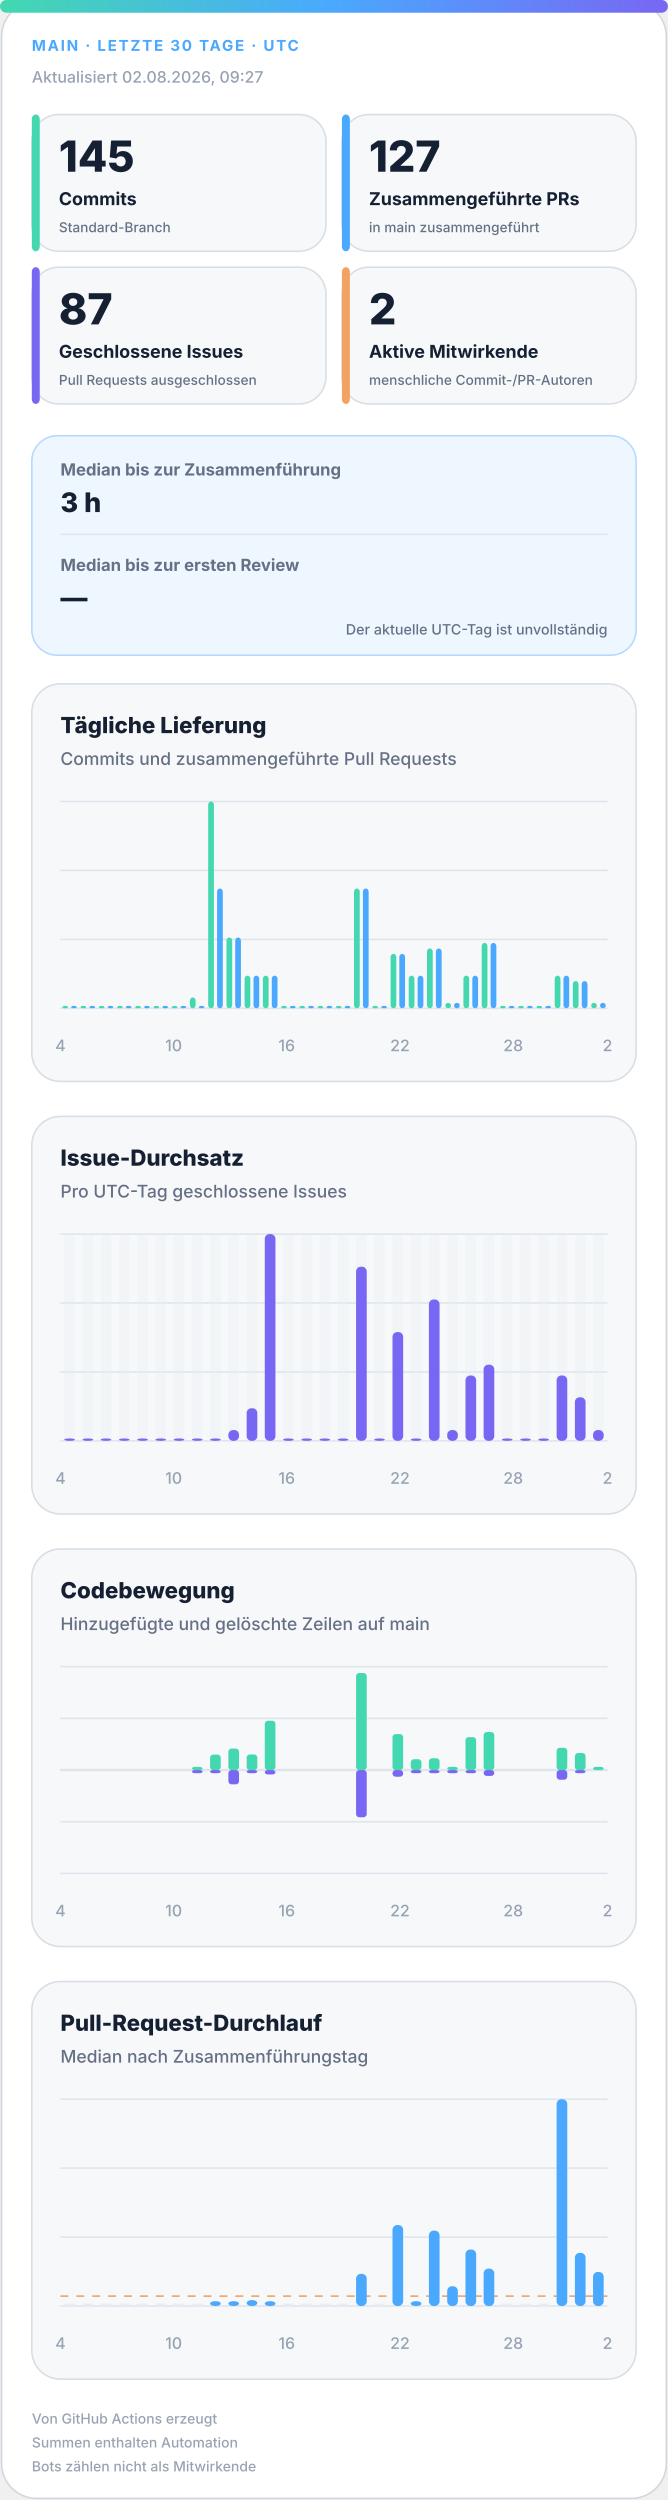
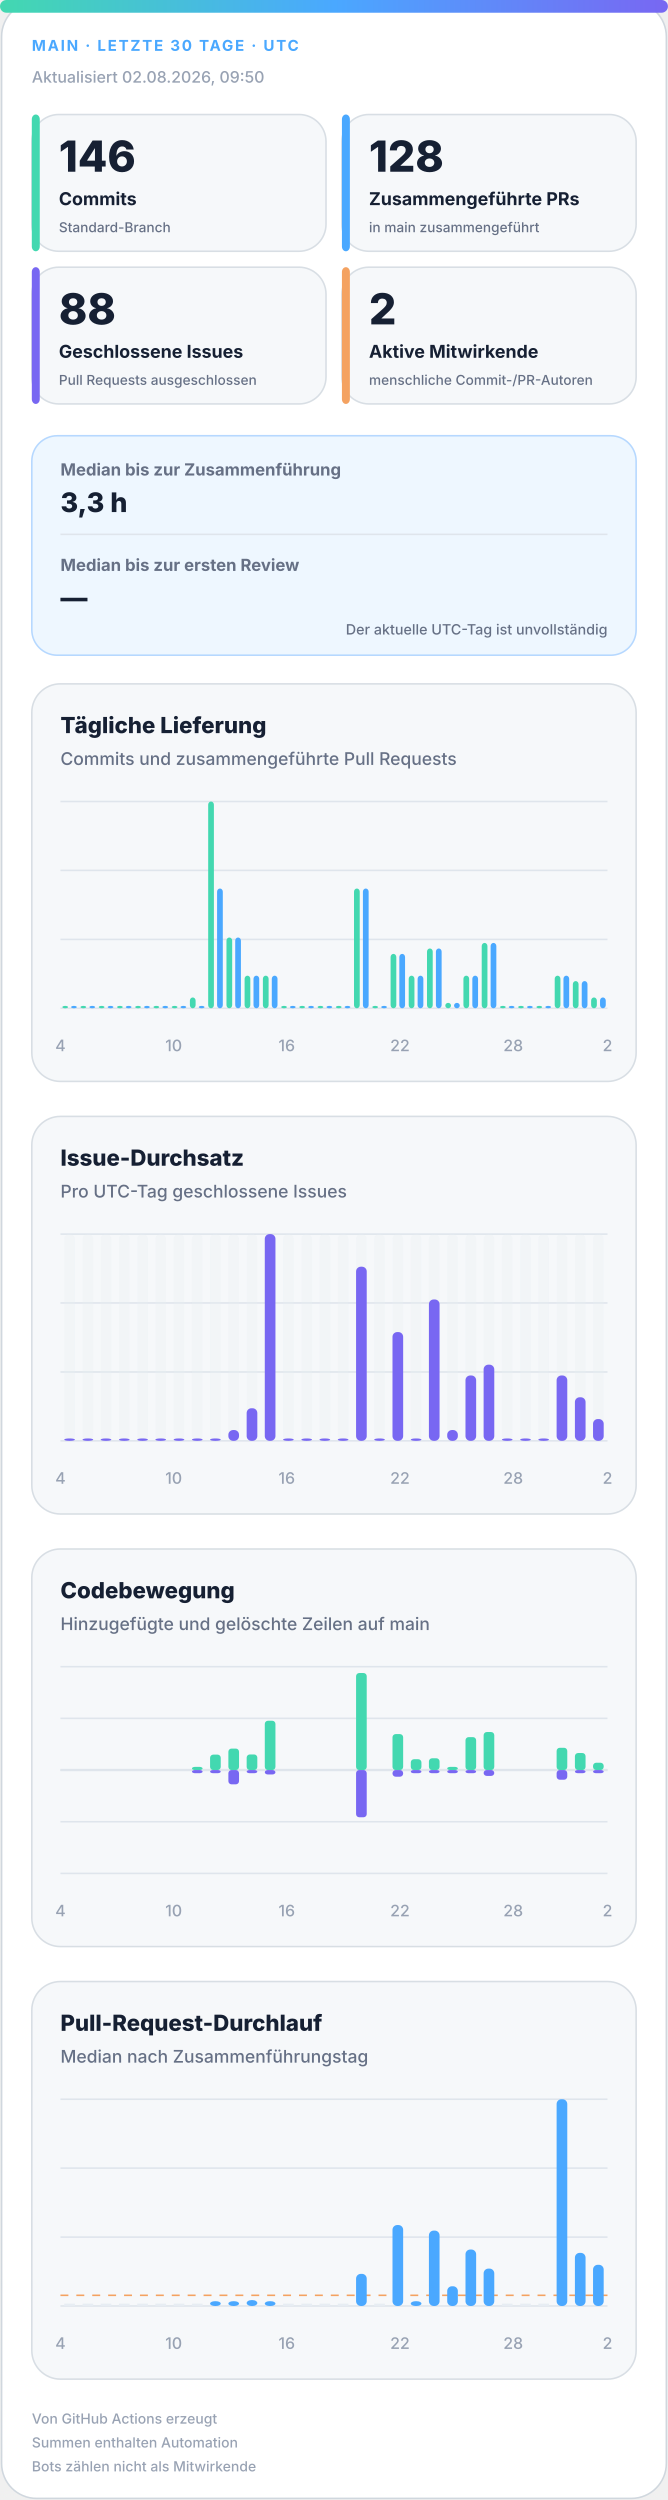
<svg xmlns="http://www.w3.org/2000/svg" width="420" height="1572" viewBox="0 0 420 1572" role="img" aria-labelledby="title desc">
  <defs>
    <linearGradient id="accent" x1="0" y1="0" x2="1" y2="0">
      <stop offset="0%" stop-color="#43d8b0" />
      <stop offset="50%" stop-color="#4aa8ff" />
      <stop offset="100%" stop-color="#7867f2" />
    </linearGradient>
    <linearGradient id="soft" x1="0" y1="0" x2="1" y2="1">
      <stop offset="0%" stop-color="#43d8b0" stop-opacity=".18" />
      <stop offset="100%" stop-color="#7867f2" stop-opacity=".12" />
    </linearGradient>
  </defs>
  <style>
.bg{fill:#fff;stroke:#d0d7de}.surface{fill:#f6f8fa;stroke:#d8dee4}.strong{fill:#eef7ff;stroke:#b6d8ff}.ink{fill:#162033}.muted{fill:#667085}.faint{fill:#98a2b3}.grid{stroke:#dfe5ec}.track{fill:#e7edf3}
.meta{font:750 11px -apple-system,BlinkMacSystemFont,"Segoe UI",sans-serif;letter-spacing:1.1px}.value{font:820 31px -apple-system,BlinkMacSystemFont,"Segoe UI",sans-serif}.label{font:720 13px -apple-system,BlinkMacSystemFont,"Segoe UI",sans-serif}.scope{font:520 10px -apple-system,BlinkMacSystemFont,"Segoe UI",sans-serif}.chart-title{font:760 14px -apple-system,BlinkMacSystemFont,"Segoe UI",sans-serif}.chart-subtitle{font:520 11px -apple-system,BlinkMacSystemFont,"Segoe UI",sans-serif}.small{font:540 10px -apple-system,BlinkMacSystemFont,"Segoe UI",sans-serif}.flow-value{font:780 17px -apple-system,BlinkMacSystemFont,"Segoe UI",sans-serif}
@media(prefers-color-scheme:dark){.bg{fill:#0d1117;stroke:#30363d}.surface{fill:#161b22;stroke:#30363d}.strong{fill:#10263a;stroke:#244d70}.ink{fill:#f0f6fc}.muted{fill:#a7b0bc}.faint{fill:#7d8590}.grid{stroke:#30363d}.track{fill:#27313d}}
</style>
  <rect class="bg" x="1" y="1" width="418" height="1570" rx="22" />
  <rect x="0" y="0" width="420" height="8" rx="4" fill="url(#accent)" />
  <text class="meta" x="20" y="32" fill="#4aa8ff" style="font-size:9.5px">MAIN · LETZTE 30 TAGE · UTC</text>
-   <text class="small faint" x="20" y="52">Aktualisiert 02.08.2026, 09:27</text>
+   <text class="small faint" x="20" y="52">Aktualisiert 02.08.2026, 09:50</text>
  <g>
    <rect class="surface" x="20" y="72" width="185" height="86" rx="17" />
    <rect x="20" y="72" width="5" height="86" rx="3" fill="#43d8b0" />
-     <text class="value ink" x="37" y="108" style="font-size:27px">145</text>
+     <text class="value ink" x="37" y="108" style="font-size:27px">146</text>
    <text class="label ink" x="37" y="129" style="font-size:11.2px">Commits</text>
    <text class="scope muted" x="37" y="146" style="font-size:8.6px">Standard-Branch</text>
  </g>
  <g>
    <rect class="surface" x="215" y="72" width="185" height="86" rx="17" />
    <rect x="215" y="72" width="5" height="86" rx="3" fill="#4aa8ff" />
-     <text class="value ink" x="232" y="108" style="font-size:27px">127</text>
+     <text class="value ink" x="232" y="108" style="font-size:27px">128</text>
    <text class="label ink" x="232" y="129" style="font-size:11.2px">Zusammengeführte PRs</text>
    <text class="scope muted" x="232" y="146" style="font-size:8.6px">in main zusammengeführt</text>
  </g>
  <g>
    <rect class="surface" x="20" y="168" width="185" height="86" rx="17" />
    <rect x="20" y="168" width="5" height="86" rx="3" fill="#7867f2" />
-     <text class="value ink" x="37" y="204" style="font-size:27px">87</text>
+     <text class="value ink" x="37" y="204" style="font-size:27px">88</text>
    <text class="label ink" x="37" y="225" style="font-size:11.2px">Geschlossene Issues</text>
    <text class="scope muted" x="37" y="242" style="font-size:8.6px">Pull Requests ausgeschlossen</text>
  </g>
  <g>
    <rect class="surface" x="215" y="168" width="185" height="86" rx="17" />
    <rect x="215" y="168" width="5" height="86" rx="3" fill="#f4a261" />
    <text class="value ink" x="232" y="204" style="font-size:27px">2</text>
    <text class="label ink" x="232" y="225" style="font-size:11.2px">Aktive Mitwirkende</text>
    <text class="scope muted" x="232" y="242" style="font-size:8.6px">menschliche Commit-/PR-Autoren</text>
  </g>
  <g>
    <rect class="strong" x="20" y="274" width="380" height="138" rx="16" fill="url(#soft)" />
    <text class="label muted" x="38" y="299" style="font-size:10.5px">Median bis zur Zusammenführung</text>
-     <text class="flow-value ink" x="38" y="322">3 h</text>
+     <text class="flow-value ink" x="38" y="322">3,3 h</text>
    <line class="grid" x1="38" y1="336" x2="382" y2="336" />
    <text class="label muted" x="38" y="359" style="font-size:10.5px">Median bis zur ersten Review</text>
    <text class="flow-value ink" x="38" y="382">—</text>
    <text class="scope muted" x="382" y="399" text-anchor="end" style="font-size:9px">Der aktuelle UTC-Tag ist unvollständig</text>
  </g>
  <g>
    <rect class="surface" x="20" y="430" width="380" height="250" rx="18" />
    <text class="chart-title ink" x="38" y="461">Tägliche Lieferung</text>
    <text class="chart-subtitle muted" x="38" y="481">Commits und zusammengeführte Pull Requests</text>
    <line class="grid" x1="38" y1="504.0" x2="382" y2="504.0" />
    <line class="grid" x1="38" y1="547.3" x2="382" y2="547.3" />
    <line class="grid" x1="38" y1="590.7" x2="382" y2="590.7" />
    <line class="grid" x1="38" y1="634.0" x2="382" y2="634.0" />
    <rect x="39.2" y="632.5" width="3.6" height="1.5" rx="2" fill="#43d8b0" />
    <rect x="44.7" y="632.5" width="3.6" height="1.5" rx="2" fill="#4aa8ff" />
    <rect x="50.6" y="632.5" width="3.6" height="1.5" rx="2" fill="#43d8b0" />
    <rect x="56.2" y="632.5" width="3.6" height="1.5" rx="2" fill="#4aa8ff" />
    <rect x="62.1" y="632.5" width="3.6" height="1.5" rx="2" fill="#43d8b0" />
    <rect x="67.7" y="632.5" width="3.6" height="1.5" rx="2" fill="#4aa8ff" />
    <rect x="73.6" y="632.5" width="3.6" height="1.5" rx="2" fill="#43d8b0" />
    <rect x="79.1" y="632.5" width="3.6" height="1.5" rx="2" fill="#4aa8ff" />
    <rect x="85.0" y="632.5" width="3.6" height="1.5" rx="2" fill="#43d8b0" />
    <rect x="90.6" y="632.5" width="3.6" height="1.5" rx="2" fill="#4aa8ff" />
    <rect x="96.5" y="632.5" width="3.6" height="1.5" rx="2" fill="#43d8b0" />
    <rect x="102.1" y="632.5" width="3.6" height="1.5" rx="2" fill="#4aa8ff" />
    <rect x="108.0" y="632.5" width="3.6" height="1.5" rx="2" fill="#43d8b0" />
    <rect x="113.5" y="632.5" width="3.6" height="1.5" rx="2" fill="#4aa8ff" />
    <rect x="119.4" y="627.2" width="3.6" height="6.8" rx="2" fill="#43d8b0" />
    <rect x="125.0" y="632.5" width="3.6" height="1.5" rx="2" fill="#4aa8ff" />
    <rect x="130.9" y="504.0" width="3.6" height="130.0" rx="2" fill="#43d8b0" />
    <rect x="136.5" y="558.7" width="3.6" height="75.3" rx="2" fill="#4aa8ff" />
    <rect x="142.4" y="589.5" width="3.6" height="44.5" rx="2" fill="#43d8b0" />
    <rect x="147.9" y="589.5" width="3.6" height="44.5" rx="2" fill="#4aa8ff" />
    <rect x="153.8" y="613.5" width="3.6" height="20.5" rx="2" fill="#43d8b0" />
    <rect x="159.4" y="613.5" width="3.6" height="20.5" rx="2" fill="#4aa8ff" />
    <rect x="165.3" y="613.5" width="3.6" height="20.5" rx="2" fill="#43d8b0" />
    <rect x="170.9" y="613.5" width="3.6" height="20.5" rx="2" fill="#4aa8ff" />
    <rect x="176.8" y="632.5" width="3.6" height="1.5" rx="2" fill="#43d8b0" />
    <rect x="182.3" y="632.5" width="3.6" height="1.5" rx="2" fill="#4aa8ff" />
    <rect x="188.2" y="632.5" width="3.6" height="1.5" rx="2" fill="#43d8b0" />
    <rect x="193.8" y="632.5" width="3.6" height="1.5" rx="2" fill="#4aa8ff" />
    <rect x="199.7" y="632.5" width="3.6" height="1.5" rx="2" fill="#43d8b0" />
    <rect x="205.3" y="632.5" width="3.6" height="1.5" rx="2" fill="#4aa8ff" />
    <rect x="211.2" y="632.5" width="3.6" height="1.5" rx="2" fill="#43d8b0" />
    <rect x="216.7" y="632.5" width="3.6" height="1.5" rx="2" fill="#4aa8ff" />
    <rect x="222.6" y="558.7" width="3.6" height="75.3" rx="2" fill="#43d8b0" />
    <rect x="228.2" y="558.7" width="3.6" height="75.3" rx="2" fill="#4aa8ff" />
    <rect x="234.1" y="632.5" width="3.6" height="1.5" rx="2" fill="#43d8b0" />
    <rect x="239.7" y="632.5" width="3.6" height="1.5" rx="2" fill="#4aa8ff" />
    <rect x="245.6" y="599.8" width="3.6" height="34.2" rx="2" fill="#43d8b0" />
    <rect x="251.1" y="599.8" width="3.6" height="34.2" rx="2" fill="#4aa8ff" />
    <rect x="257.0" y="613.5" width="3.6" height="20.5" rx="2" fill="#43d8b0" />
    <rect x="262.6" y="613.5" width="3.6" height="20.5" rx="2" fill="#4aa8ff" />
    <rect x="268.5" y="596.4" width="3.6" height="37.6" rx="2" fill="#43d8b0" />
    <rect x="274.1" y="596.4" width="3.6" height="37.6" rx="2" fill="#4aa8ff" />
    <rect x="280.0" y="630.6" width="3.6" height="3.4" rx="2" fill="#43d8b0" />
    <rect x="285.5" y="630.6" width="3.6" height="3.4" rx="2" fill="#4aa8ff" />
    <rect x="291.4" y="613.5" width="3.6" height="20.5" rx="2" fill="#43d8b0" />
    <rect x="297.0" y="613.5" width="3.6" height="20.5" rx="2" fill="#4aa8ff" />
    <rect x="302.9" y="592.9" width="3.6" height="41.1" rx="2" fill="#43d8b0" />
    <rect x="308.5" y="592.9" width="3.6" height="41.1" rx="2" fill="#4aa8ff" />
    <rect x="314.4" y="632.5" width="3.6" height="1.5" rx="2" fill="#43d8b0" />
    <rect x="319.9" y="632.5" width="3.6" height="1.5" rx="2" fill="#4aa8ff" />
    <rect x="325.8" y="632.5" width="3.6" height="1.5" rx="2" fill="#43d8b0" />
    <rect x="331.4" y="632.5" width="3.6" height="1.5" rx="2" fill="#4aa8ff" />
    <rect x="337.3" y="632.5" width="3.6" height="1.5" rx="2" fill="#43d8b0" />
    <rect x="342.9" y="632.5" width="3.6" height="1.5" rx="2" fill="#4aa8ff" />
    <rect x="348.8" y="613.5" width="3.6" height="20.5" rx="2" fill="#43d8b0" />
    <rect x="354.3" y="613.5" width="3.6" height="20.5" rx="2" fill="#4aa8ff" />
    <rect x="360.2" y="616.9" width="3.6" height="17.1" rx="2" fill="#43d8b0" />
    <rect x="365.8" y="616.9" width="3.6" height="17.1" rx="2" fill="#4aa8ff" />
-     <rect x="371.7" y="630.6" width="3.6" height="3.4" rx="2" fill="#43d8b0" />
-     <rect x="377.3" y="630.6" width="3.6" height="3.4" rx="2" fill="#4aa8ff" />
+     <rect x="371.7" y="627.2" width="3.6" height="6.8" rx="2" fill="#43d8b0" />
+     <rect x="377.3" y="627.2" width="3.6" height="6.8" rx="2" fill="#4aa8ff" />
    <text class="small faint" x="38.0" y="661" text-anchor="middle">4</text>
    <text class="small faint" x="109.2" y="661" text-anchor="middle">10</text>
    <text class="small faint" x="180.3" y="661" text-anchor="middle">16</text>
    <text class="small faint" x="251.5" y="661" text-anchor="middle">22</text>
    <text class="small faint" x="322.7" y="661" text-anchor="middle">28</text>
    <text class="small faint" x="382.0" y="661" text-anchor="middle">2</text>
  </g>
  <g>
    <rect class="surface" x="20" y="702" width="380" height="250" rx="18" />
    <text class="chart-title ink" x="38" y="733">Issue-Durchsatz</text>
    <text class="chart-subtitle muted" x="38" y="753">Pro UTC-Tag geschlossene Issues</text>
    <line class="grid" x1="38" y1="776.0" x2="382" y2="776.0" />
    <line class="grid" x1="38" y1="819.3" x2="382" y2="819.3" />
    <line class="grid" x1="38" y1="862.7" x2="382" y2="862.7" />
    <line class="grid" x1="38" y1="906.0" x2="382" y2="906.0" />
    <g>
      <rect class="track" x="40.4" y="776" width="6.7" height="130" rx="3" opacity=".3" />
      <rect x="40.4" y="904.5" width="6.7" height="1.5" rx="3" fill="#7867f2" />
    </g>
    <g>
      <rect class="track" x="51.9" y="776" width="6.7" height="130" rx="3" opacity=".3" />
      <rect x="51.9" y="904.5" width="6.7" height="1.5" rx="3" fill="#7867f2" />
    </g>
    <g>
      <rect class="track" x="63.3" y="776" width="6.7" height="130" rx="3" opacity=".3" />
      <rect x="63.3" y="904.5" width="6.7" height="1.5" rx="3" fill="#7867f2" />
    </g>
    <g>
      <rect class="track" x="74.8" y="776" width="6.7" height="130" rx="3" opacity=".3" />
      <rect x="74.8" y="904.5" width="6.7" height="1.5" rx="3" fill="#7867f2" />
    </g>
    <g>
      <rect class="track" x="86.3" y="776" width="6.7" height="130" rx="3" opacity=".3" />
      <rect x="86.3" y="904.5" width="6.7" height="1.5" rx="3" fill="#7867f2" />
    </g>
    <g>
      <rect class="track" x="97.7" y="776" width="6.7" height="130" rx="3" opacity=".3" />
      <rect x="97.7" y="904.5" width="6.7" height="1.5" rx="3" fill="#7867f2" />
    </g>
    <g>
      <rect class="track" x="109.2" y="776" width="6.7" height="130" rx="3" opacity=".3" />
      <rect x="109.2" y="904.5" width="6.7" height="1.5" rx="3" fill="#7867f2" />
    </g>
    <g>
      <rect class="track" x="120.7" y="776" width="6.7" height="130" rx="3" opacity=".3" />
      <rect x="120.7" y="904.5" width="6.7" height="1.5" rx="3" fill="#7867f2" />
    </g>
    <g>
      <rect class="track" x="132.1" y="776" width="6.7" height="130" rx="3" opacity=".3" />
      <rect x="132.1" y="904.5" width="6.7" height="1.5" rx="3" fill="#7867f2" />
    </g>
    <g>
      <rect class="track" x="143.6" y="776" width="6.7" height="130" rx="3" opacity=".3" />
      <rect x="143.6" y="899.2" width="6.7" height="6.8" rx="3" fill="#7867f2" />
    </g>
    <g>
      <rect class="track" x="155.1" y="776" width="6.7" height="130" rx="3" opacity=".3" />
      <rect x="155.1" y="885.5" width="6.7" height="20.5" rx="3" fill="#7867f2" />
    </g>
    <g>
      <rect class="track" x="166.5" y="776" width="6.7" height="130" rx="3" opacity=".3" />
      <rect x="166.5" y="776.0" width="6.7" height="130.0" rx="3" fill="#7867f2" />
    </g>
    <g>
      <rect class="track" x="178.0" y="776" width="6.7" height="130" rx="3" opacity=".3" />
      <rect x="178.0" y="904.5" width="6.7" height="1.5" rx="3" fill="#7867f2" />
    </g>
    <g>
      <rect class="track" x="189.5" y="776" width="6.7" height="130" rx="3" opacity=".3" />
      <rect x="189.5" y="904.5" width="6.7" height="1.5" rx="3" fill="#7867f2" />
    </g>
    <g>
      <rect class="track" x="200.9" y="776" width="6.7" height="130" rx="3" opacity=".3" />
      <rect x="200.9" y="904.5" width="6.7" height="1.5" rx="3" fill="#7867f2" />
    </g>
    <g>
      <rect class="track" x="212.4" y="776" width="6.7" height="130" rx="3" opacity=".3" />
      <rect x="212.4" y="904.5" width="6.7" height="1.5" rx="3" fill="#7867f2" />
    </g>
    <g>
      <rect class="track" x="223.9" y="776" width="6.7" height="130" rx="3" opacity=".3" />
      <rect x="223.9" y="796.5" width="6.7" height="109.5" rx="3" fill="#7867f2" />
    </g>
    <g>
      <rect class="track" x="235.3" y="776" width="6.7" height="130" rx="3" opacity=".3" />
      <rect x="235.3" y="904.5" width="6.7" height="1.5" rx="3" fill="#7867f2" />
    </g>
    <g>
      <rect class="track" x="246.8" y="776" width="6.7" height="130" rx="3" opacity=".3" />
      <rect x="246.8" y="837.6" width="6.7" height="68.4" rx="3" fill="#7867f2" />
    </g>
    <g>
      <rect class="track" x="258.3" y="776" width="6.7" height="130" rx="3" opacity=".3" />
      <rect x="258.3" y="904.5" width="6.7" height="1.5" rx="3" fill="#7867f2" />
    </g>
    <g>
      <rect class="track" x="269.7" y="776" width="6.7" height="130" rx="3" opacity=".3" />
      <rect x="269.7" y="817.1" width="6.7" height="88.9" rx="3" fill="#7867f2" />
    </g>
    <g>
      <rect class="track" x="281.2" y="776" width="6.7" height="130" rx="3" opacity=".3" />
      <rect x="281.2" y="899.2" width="6.7" height="6.8" rx="3" fill="#7867f2" />
    </g>
    <g>
      <rect class="track" x="292.7" y="776" width="6.7" height="130" rx="3" opacity=".3" />
      <rect x="292.7" y="864.9" width="6.7" height="41.1" rx="3" fill="#7867f2" />
    </g>
    <g>
      <rect class="track" x="304.1" y="776" width="6.7" height="130" rx="3" opacity=".3" />
      <rect x="304.1" y="858.1" width="6.7" height="47.9" rx="3" fill="#7867f2" />
    </g>
    <g>
      <rect class="track" x="315.6" y="776" width="6.7" height="130" rx="3" opacity=".3" />
      <rect x="315.6" y="904.5" width="6.7" height="1.5" rx="3" fill="#7867f2" />
    </g>
    <g>
      <rect class="track" x="327.1" y="776" width="6.7" height="130" rx="3" opacity=".3" />
      <rect x="327.1" y="904.5" width="6.7" height="1.5" rx="3" fill="#7867f2" />
    </g>
    <g>
      <rect class="track" x="338.5" y="776" width="6.7" height="130" rx="3" opacity=".3" />
      <rect x="338.5" y="904.5" width="6.7" height="1.5" rx="3" fill="#7867f2" />
    </g>
    <g>
      <rect class="track" x="350.0" y="776" width="6.7" height="130" rx="3" opacity=".3" />
      <rect x="350.0" y="864.9" width="6.7" height="41.1" rx="3" fill="#7867f2" />
    </g>
    <g>
      <rect class="track" x="361.5" y="776" width="6.7" height="130" rx="3" opacity=".3" />
      <rect x="361.5" y="878.6" width="6.7" height="27.4" rx="3" fill="#7867f2" />
    </g>
    <g>
      <rect class="track" x="372.9" y="776" width="6.7" height="130" rx="3" opacity=".3" />
-       <rect x="372.9" y="899.2" width="6.7" height="6.8" rx="3" fill="#7867f2" />
+       <rect x="372.9" y="892.3" width="6.7" height="13.7" rx="3" fill="#7867f2" />
    </g>
    <text class="small faint" x="38.0" y="933" text-anchor="middle">4</text>
    <text class="small faint" x="109.2" y="933" text-anchor="middle">10</text>
    <text class="small faint" x="180.3" y="933" text-anchor="middle">16</text>
    <text class="small faint" x="251.5" y="933" text-anchor="middle">22</text>
    <text class="small faint" x="322.7" y="933" text-anchor="middle">28</text>
    <text class="small faint" x="382.0" y="933" text-anchor="middle">2</text>
  </g>
  <g>
    <rect class="surface" x="20" y="974" width="380" height="250" rx="18" />
    <text class="chart-title ink" x="38" y="1005">Codebewegung</text>
    <text class="chart-subtitle muted" x="38" y="1025">Hinzugefügte und gelöschte Zeilen auf main</text>
    <line class="grid" x1="38" y1="1048.0" x2="382" y2="1048.0" />
    <line class="grid" x1="38" y1="1080.5" x2="382" y2="1080.5" />
    <line class="grid" x1="38" y1="1113.0" x2="382" y2="1113.0" />
    <line class="grid" x1="38" y1="1145.5" x2="382" y2="1145.5" />
    <line class="grid" x1="38" y1="1178.0" x2="382" y2="1178.0" />
    <line class="grid" x1="38" y1="1113" x2="382" y2="1113" stroke-width="1.5" />
    <rect x="40.4" y="1113.0" width="6.7" height="0.0" rx="2" fill="#43d8b0" />
    <rect x="40.4" y="1113" width="6.7" height="0.0" rx="2" fill="#7867f2" />
    <rect x="51.9" y="1113.0" width="6.7" height="0.0" rx="2" fill="#43d8b0" />
    <rect x="51.9" y="1113" width="6.7" height="0.0" rx="2" fill="#7867f2" />
    <rect x="63.3" y="1113.0" width="6.7" height="0.0" rx="2" fill="#43d8b0" />
    <rect x="63.3" y="1113" width="6.7" height="0.0" rx="2" fill="#7867f2" />
    <rect x="74.8" y="1113.0" width="6.7" height="0.0" rx="2" fill="#43d8b0" />
    <rect x="74.8" y="1113" width="6.7" height="0.0" rx="2" fill="#7867f2" />
    <rect x="86.3" y="1113.0" width="6.7" height="0.0" rx="2" fill="#43d8b0" />
    <rect x="86.3" y="1113" width="6.7" height="0.0" rx="2" fill="#7867f2" />
    <rect x="97.7" y="1113.0" width="6.7" height="0.0" rx="2" fill="#43d8b0" />
    <rect x="97.7" y="1113" width="6.7" height="0.0" rx="2" fill="#7867f2" />
    <rect x="109.2" y="1113.0" width="6.7" height="0.0" rx="2" fill="#43d8b0" />
    <rect x="109.2" y="1113" width="6.7" height="0.0" rx="2" fill="#7867f2" />
    <rect x="120.7" y="1111.0" width="6.7" height="2.0" rx="2" fill="#43d8b0" />
    <rect x="120.7" y="1113" width="6.7" height="2.0" rx="2" fill="#7867f2" />
    <rect x="132.1" y="1103.3" width="6.7" height="9.7" rx="2" fill="#43d8b0" />
    <rect x="132.1" y="1113" width="6.7" height="2.0" rx="2" fill="#7867f2" />
    <rect x="143.6" y="1099.5" width="6.7" height="13.5" rx="2" fill="#43d8b0" />
    <rect x="143.6" y="1113" width="6.7" height="9.0" rx="2" fill="#7867f2" />
    <rect x="155.1" y="1103.2" width="6.7" height="9.8" rx="2" fill="#43d8b0" />
    <rect x="155.1" y="1113" width="6.7" height="2.0" rx="2" fill="#7867f2" />
    <rect x="166.5" y="1082.0" width="6.7" height="31.0" rx="2" fill="#43d8b0" />
    <rect x="166.5" y="1113" width="6.7" height="2.8" rx="2" fill="#7867f2" />
    <rect x="178.0" y="1113.0" width="6.7" height="0.0" rx="2" fill="#43d8b0" />
    <rect x="178.0" y="1113" width="6.7" height="0.0" rx="2" fill="#7867f2" />
    <rect x="189.5" y="1113.0" width="6.7" height="0.0" rx="2" fill="#43d8b0" />
    <rect x="189.5" y="1113" width="6.7" height="0.0" rx="2" fill="#7867f2" />
    <rect x="200.9" y="1113.0" width="6.7" height="0.0" rx="2" fill="#43d8b0" />
    <rect x="200.9" y="1113" width="6.7" height="0.0" rx="2" fill="#7867f2" />
    <rect x="212.4" y="1113.0" width="6.7" height="0.0" rx="2" fill="#43d8b0" />
    <rect x="212.4" y="1113" width="6.7" height="0.0" rx="2" fill="#7867f2" />
    <rect x="223.9" y="1052.0" width="6.7" height="61.0" rx="2" fill="#43d8b0" />
    <rect x="223.9" y="1113" width="6.7" height="29.7" rx="2" fill="#7867f2" />
    <rect x="235.3" y="1113.0" width="6.7" height="0.0" rx="2" fill="#43d8b0" />
    <rect x="235.3" y="1113" width="6.7" height="0.0" rx="2" fill="#7867f2" />
    <rect x="246.8" y="1090.4" width="6.7" height="22.6" rx="2" fill="#43d8b0" />
    <rect x="246.8" y="1113" width="6.7" height="4.2" rx="2" fill="#7867f2" />
    <rect x="258.3" y="1106.2" width="6.7" height="6.8" rx="2" fill="#43d8b0" />
    <rect x="258.3" y="1113" width="6.7" height="2.0" rx="2" fill="#7867f2" />
    <rect x="269.7" y="1105.6" width="6.7" height="7.4" rx="2" fill="#43d8b0" />
    <rect x="269.7" y="1113" width="6.7" height="2.0" rx="2" fill="#7867f2" />
    <rect x="281.2" y="1111.0" width="6.7" height="2.0" rx="2" fill="#43d8b0" />
    <rect x="281.2" y="1113" width="6.7" height="2.0" rx="2" fill="#7867f2" />
    <rect x="292.7" y="1092.3" width="6.7" height="20.7" rx="2" fill="#43d8b0" />
    <rect x="292.7" y="1113" width="6.7" height="2.0" rx="2" fill="#7867f2" />
    <rect x="304.1" y="1089.1" width="6.7" height="23.9" rx="2" fill="#43d8b0" />
    <rect x="304.1" y="1113" width="6.7" height="3.7" rx="2" fill="#7867f2" />
    <rect x="315.6" y="1113.0" width="6.7" height="0.0" rx="2" fill="#43d8b0" />
    <rect x="315.6" y="1113" width="6.7" height="0.0" rx="2" fill="#7867f2" />
    <rect x="327.1" y="1113.0" width="6.7" height="0.0" rx="2" fill="#43d8b0" />
    <rect x="327.1" y="1113" width="6.7" height="0.0" rx="2" fill="#7867f2" />
    <rect x="338.5" y="1113.0" width="6.7" height="0.0" rx="2" fill="#43d8b0" />
    <rect x="338.5" y="1113" width="6.7" height="0.0" rx="2" fill="#7867f2" />
    <rect x="350.0" y="1099.0" width="6.7" height="14.0" rx="2" fill="#43d8b0" />
    <rect x="350.0" y="1113" width="6.7" height="6.1" rx="2" fill="#7867f2" />
    <rect x="361.5" y="1102.3" width="6.7" height="10.7" rx="2" fill="#43d8b0" />
    <rect x="361.5" y="1113" width="6.7" height="2.0" rx="2" fill="#7867f2" />
-     <rect x="372.9" y="1111.0" width="6.7" height="2.0" rx="2" fill="#43d8b0" />
-     <rect x="372.9" y="1113" width="6.7" height="0.0" rx="2" fill="#7867f2" />
+     <rect x="372.9" y="1108.4" width="6.7" height="4.6" rx="2" fill="#43d8b0" />
+     <rect x="372.9" y="1113" width="6.7" height="2.0" rx="2" fill="#7867f2" />
    <text class="small faint" x="38.0" y="1205" text-anchor="middle">4</text>
    <text class="small faint" x="109.2" y="1205" text-anchor="middle">10</text>
    <text class="small faint" x="180.3" y="1205" text-anchor="middle">16</text>
    <text class="small faint" x="251.5" y="1205" text-anchor="middle">22</text>
    <text class="small faint" x="322.7" y="1205" text-anchor="middle">28</text>
    <text class="small faint" x="382.0" y="1205" text-anchor="middle">2</text>
  </g>
  <g>
    <rect class="surface" x="20" y="1246" width="380" height="250" rx="18" />
    <text class="chart-title ink" x="38" y="1277">Pull-Request-Durchlauf</text>
    <text class="chart-subtitle muted" x="38" y="1297">Median nach Zusammenführungstag</text>
    <line class="grid" x1="38" y1="1320.0" x2="382" y2="1320.0" />
    <line class="grid" x1="38" y1="1363.3" x2="382" y2="1363.3" />
    <line class="grid" x1="38" y1="1406.7" x2="382" y2="1406.7" />
    <line class="grid" x1="38" y1="1450.0" x2="382" y2="1450.0" />
-     <line x1="38" y1="1443.8" x2="382" y2="1443.8" stroke="#f4a261" stroke-dasharray="5 5" />
+     <line x1="38" y1="1443.3" x2="382" y2="1443.3" stroke="#f4a261" stroke-dasharray="5 5" />
    <rect class="track" x="40.4" y="1448.5" width="6.7" height="1.5" />
    <rect class="track" x="51.9" y="1448.5" width="6.7" height="1.5" />
    <rect class="track" x="63.3" y="1448.5" width="6.7" height="1.5" />
    <rect class="track" x="74.8" y="1448.5" width="6.7" height="1.5" />
    <rect class="track" x="86.3" y="1448.5" width="6.7" height="1.5" />
    <rect class="track" x="97.7" y="1448.5" width="6.7" height="1.5" />
    <rect class="track" x="109.2" y="1448.5" width="6.7" height="1.5" />
    <rect class="track" x="120.7" y="1448.5" width="6.7" height="1.5" />
    <rect x="132.1" y="1447.0" width="6.7" height="3.0" rx="3" fill="#4aa8ff" />
    <rect x="143.6" y="1447.0" width="6.7" height="3.0" rx="3" fill="#4aa8ff" />
    <rect x="155.1" y="1446.3" width="6.7" height="3.7" rx="3" fill="#4aa8ff" />
    <rect x="166.5" y="1447.0" width="6.7" height="3.0" rx="3" fill="#4aa8ff" />
    <rect class="track" x="178.0" y="1448.5" width="6.7" height="1.5" />
    <rect class="track" x="189.5" y="1448.5" width="6.7" height="1.5" />
    <rect class="track" x="200.9" y="1448.5" width="6.7" height="1.5" />
    <rect class="track" x="212.4" y="1448.5" width="6.7" height="1.5" />
    <rect x="223.9" y="1429.8" width="6.7" height="20.2" rx="3" fill="#4aa8ff" />
    <rect class="track" x="235.3" y="1448.5" width="6.7" height="1.5" />
    <rect x="246.8" y="1399.1" width="6.7" height="50.9" rx="3" fill="#4aa8ff" />
    <rect x="258.3" y="1447.0" width="6.7" height="3.0" rx="3" fill="#4aa8ff" />
    <rect x="269.7" y="1402.6" width="6.7" height="47.4" rx="3" fill="#4aa8ff" />
    <rect x="281.2" y="1437.6" width="6.7" height="12.4" rx="3" fill="#4aa8ff" />
    <rect x="292.7" y="1414.5" width="6.7" height="35.5" rx="3" fill="#4aa8ff" />
    <rect x="304.1" y="1426.5" width="6.7" height="23.5" rx="3" fill="#4aa8ff" />
    <rect class="track" x="315.6" y="1448.5" width="6.7" height="1.5" />
    <rect class="track" x="327.1" y="1448.5" width="6.7" height="1.5" />
    <rect class="track" x="338.5" y="1448.5" width="6.7" height="1.5" />
    <rect x="350.0" y="1320.0" width="6.7" height="130.0" rx="3" fill="#4aa8ff" />
    <rect x="361.5" y="1416.6" width="6.7" height="33.4" rx="3" fill="#4aa8ff" />
-     <rect x="372.9" y="1428.6" width="6.7" height="21.4" rx="3" fill="#4aa8ff" />
+     <rect x="372.9" y="1424.1" width="6.7" height="25.9" rx="3" fill="#4aa8ff" />
    <text class="small faint" x="38.0" y="1477" text-anchor="middle">4</text>
    <text class="small faint" x="109.2" y="1477" text-anchor="middle">10</text>
    <text class="small faint" x="180.3" y="1477" text-anchor="middle">16</text>
    <text class="small faint" x="251.5" y="1477" text-anchor="middle">22</text>
    <text class="small faint" x="322.7" y="1477" text-anchor="middle">28</text>
    <text class="small faint" x="382.0" y="1477" text-anchor="middle">2</text>
  </g>
  <text class="small faint" x="20" y="1524" style="font-size:8.8px">Von GitHub Actions erzeugt</text>
  <text class="small faint" x="20" y="1539" style="font-size:8.8px">Summen enthalten Automation</text>
  <text class="small faint" x="20" y="1554" style="font-size:8.8px">Bots zählen nicht als Mitwirkende</text>
</svg>
